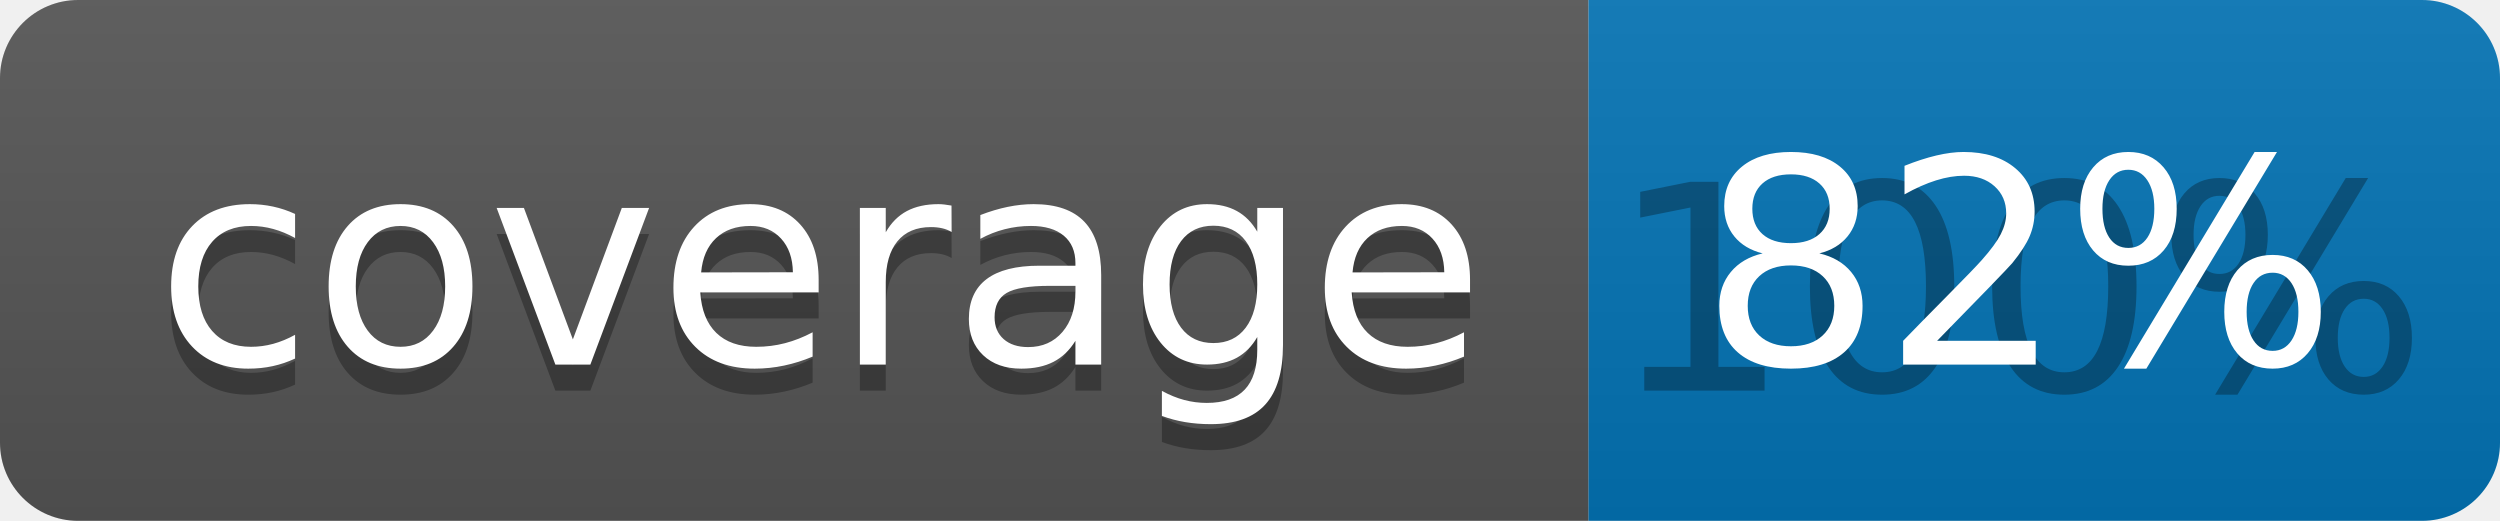
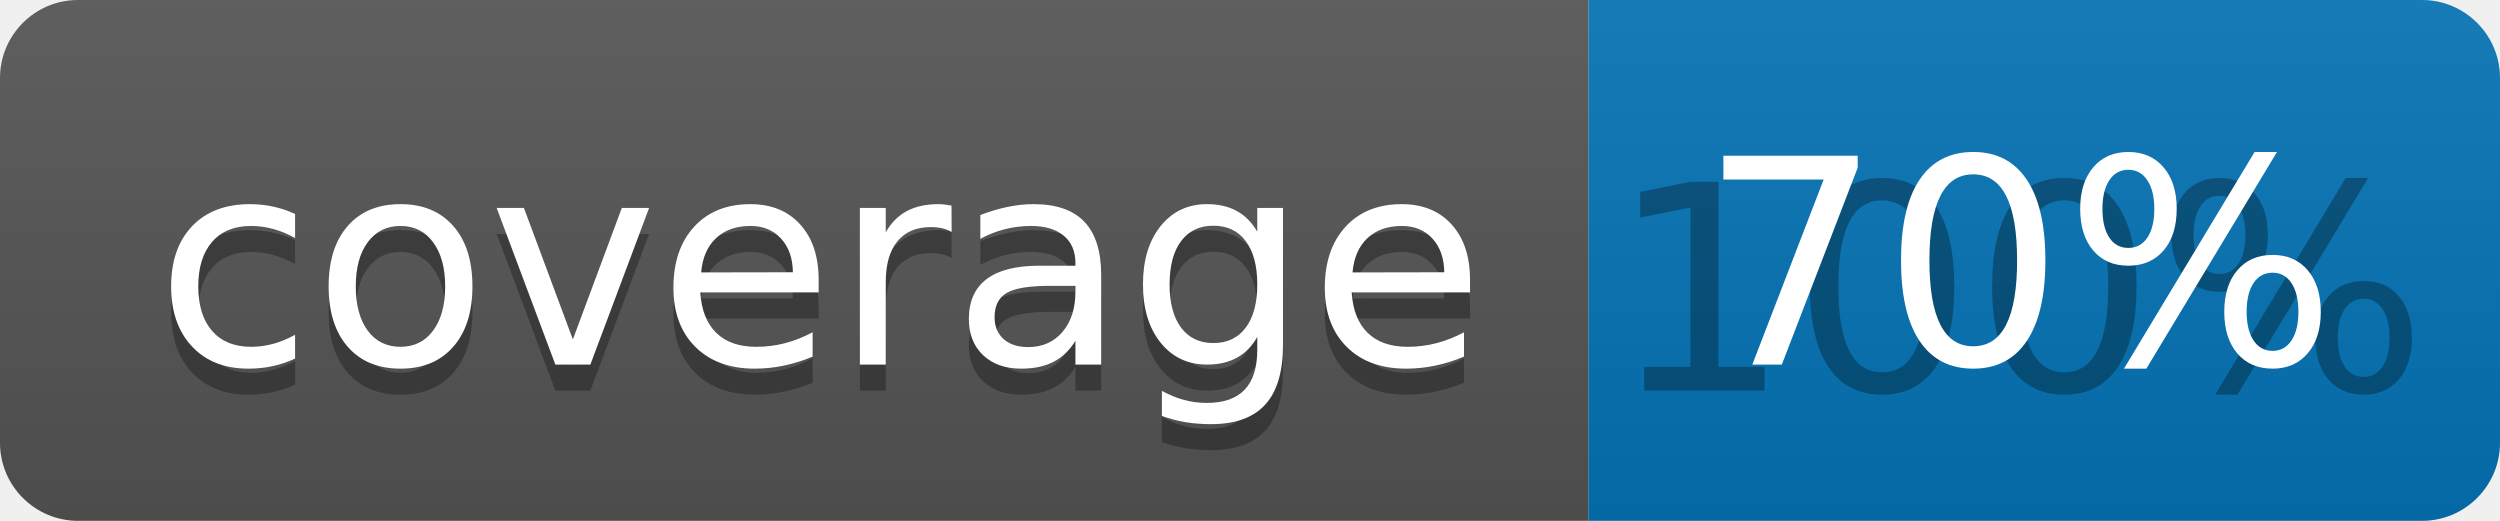
<svg xmlns="http://www.w3.org/2000/svg" width="96" height="20">
  <linearGradient id="b" x2="0" y2="100%">
    <stop offset="0" stop-color="#bbb" stop-opacity=".1" />
    <stop offset="1" stop-opacity=".1" />
  </linearGradient>
  <clipPath id="a">
    <rect width="96" height="20" rx="3" fill="#fff" />
  </clipPath>
  <g clip-path="url(#a)">
    <path fill="#555" d="M0 0h61v20H0z" />
    <path fill="#0374B5" d="M61 0h35v20H61z" />
    <path fill="url(#b)" d="M0 0h96v20H0z" />
  </g>
  <g fill="#fff" text-anchor="middle" font-family="DejaVu Sans,Verdana,Geneva,sans-serif" font-size="110">
    <text x="315" y="150" fill="#010101" fill-opacity=".3" transform="scale(.1)" textLength="510">coverage</text>
    <text x="315" y="140" transform="scale(.1)" textLength="510">coverage</text>
    <text x="775" y="150" fill="#010101" fill-opacity=".3" transform="scale(.1)" textLength="250">100%</text>
-     <text x="775" y="140" transform="scale(.1)" textLength="250">82%</text>
+     <text x="775" y="140" transform="scale(.1)" textLength="250">70%</text>
  </g>
</svg>
